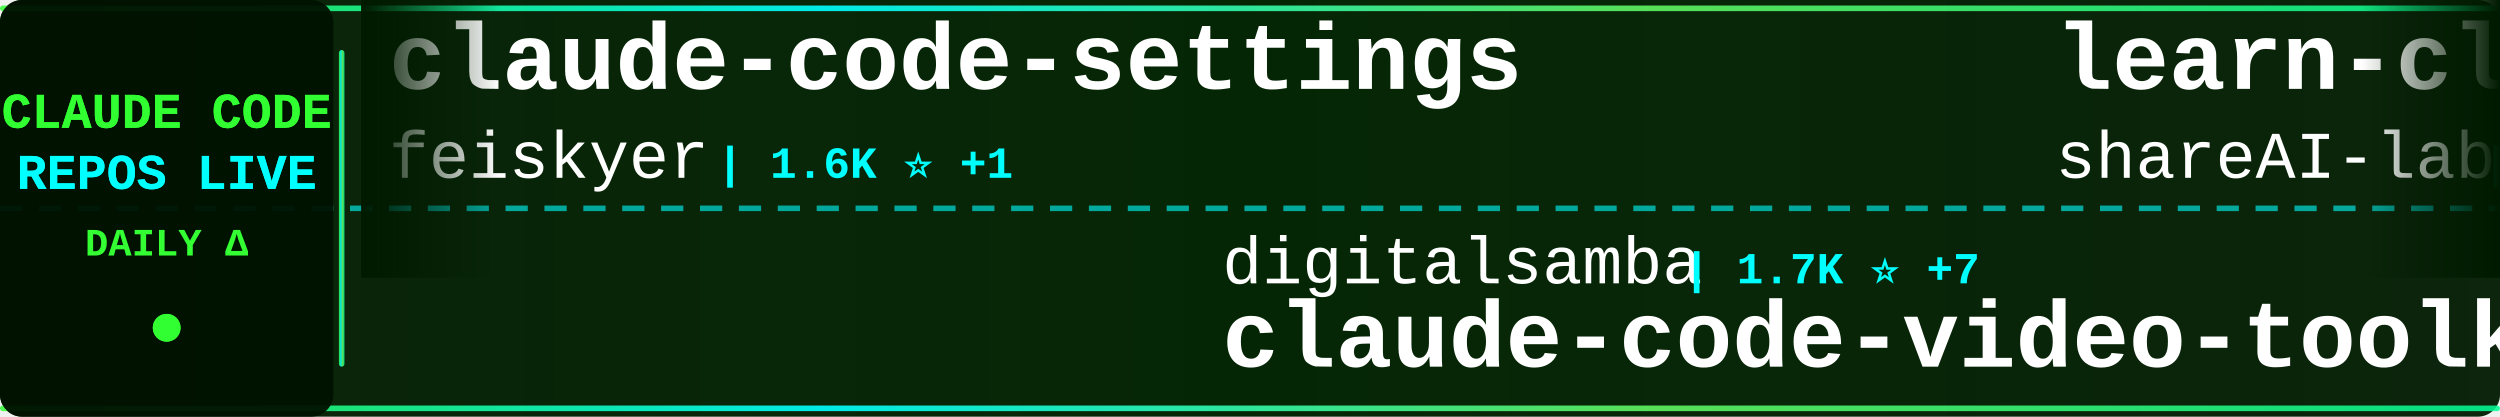
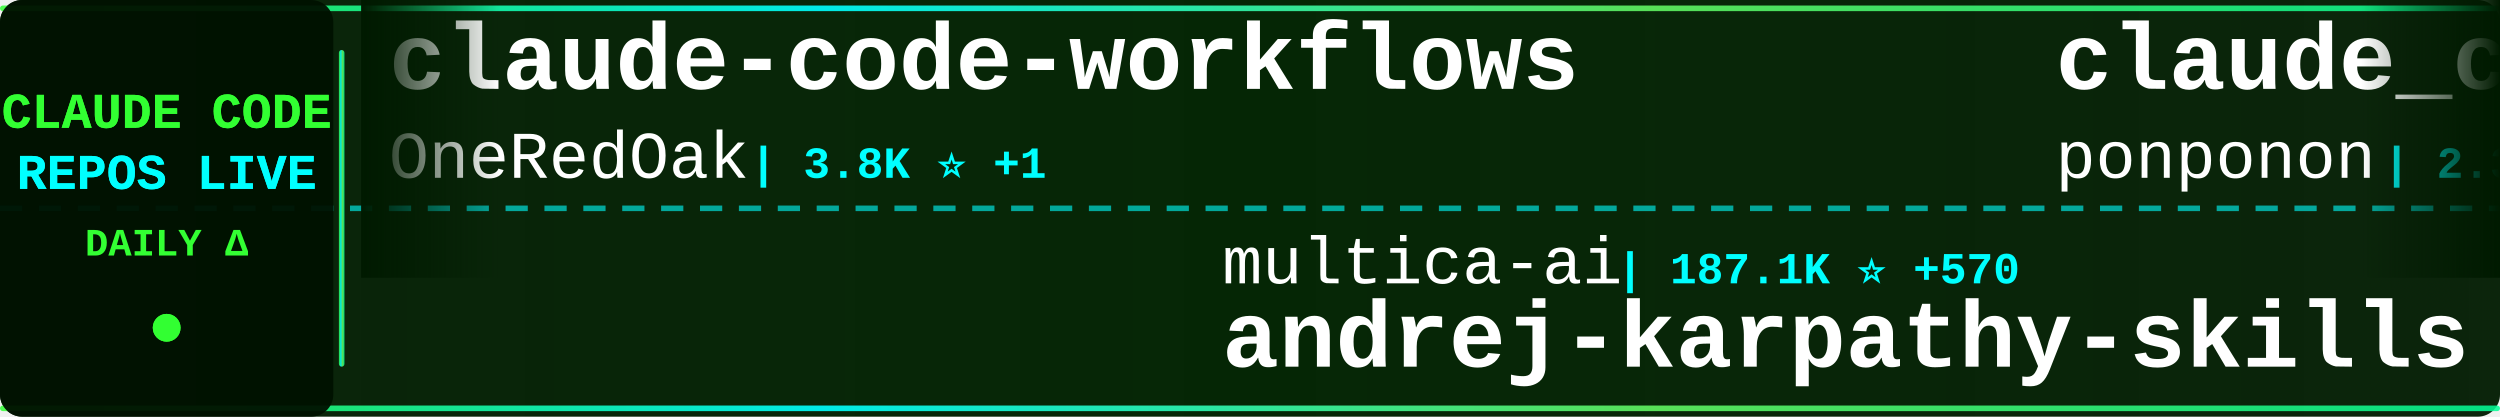
<svg xmlns="http://www.w3.org/2000/svg" width="900" height="150">
  <defs>
    <linearGradient id="tickerBg" x1="0%" y1="0%" x2="100%" y2="0%">
      <stop offset="0%" style="stop-color:#001a00;stop-opacity:0.95" />
      <stop offset="50%" style="stop-color:#002200;stop-opacity:0.98" />
      <stop offset="100%" style="stop-color:#001a00;stop-opacity:0.95" />
    </linearGradient>
    <linearGradient id="borderGrad" x1="0%" y1="0%" x2="100%" y2="0%">
      <stop offset="0%" style="stop-color:#33ff33;stop-opacity:0.85">
        <animate attributeName="stop-opacity" values="0.85;1;0.85" dur="2s" repeatCount="indefinite" />
      </stop>
      <stop offset="33%" style="stop-color:#00ffff;stop-opacity:0.9">
        <animate attributeName="stop-opacity" values="0.9;1;0.9" dur="2.2s" repeatCount="indefinite" />
      </stop>
      <stop offset="66%" style="stop-color:#66ff66;stop-opacity:0.85">
        <animate attributeName="stop-opacity" values="0.85;1;0.85" dur="1.8s" repeatCount="indefinite" />
      </stop>
      <stop offset="100%" style="stop-color:#00ff99;stop-opacity:0.85">
        <animate attributeName="stop-opacity" values="0.85;1;0.85" dur="2s" repeatCount="indefinite" />
      </stop>
    </linearGradient>
    <filter id="textGlow">
      <feGaussianBlur stdDeviation="0.1" result="coloredBlur" />
      <feMerge>
        <feMergeNode in="coloredBlur" />
        <feMergeNode in="SourceGraphic" />
      </feMerge>
    </filter>
    <filter id="metricGlow">
      <feGaussianBlur stdDeviation="0.2" result="coloredBlur" />
      <feMerge>
        <feMergeNode in="coloredBlur" />
        <feMergeNode in="SourceGraphic" />
      </feMerge>
    </filter>
    <linearGradient id="leftFade" x1="0%" y1="0%" x2="100%" y2="0%">
      <stop offset="0%" style="stop-color:#001a00;stop-opacity:1" />
      <stop offset="100%" style="stop-color:#001a00;stop-opacity:0" />
    </linearGradient>
    <linearGradient id="rightFade" x1="0%" y1="0%" x2="100%" y2="0%">
      <stop offset="0%" style="stop-color:#001a00;stop-opacity:0" />
      <stop offset="100%" style="stop-color:#001a00;stop-opacity:1" />
    </linearGradient>
  </defs>
  <rect width="900" height="150" fill="url(#tickerBg)" rx="8" />
  <rect x="0" y="2" width="900" height="2" fill="url(#borderGrad)" rx="1" />
  <rect x="0" y="146" width="900" height="2" fill="url(#borderGrad)" rx="1" />
  <line x1="0" y1="75" x2="900" y2="75" stroke="#00ffff" stroke-width="2" stroke-dasharray="8 6" opacity="0.6" />
  <rect x="0" y="0" width="120" height="150" fill="#001100" opacity="0.95" rx="8" />
  <text x="60" y="46" font-family="'Courier New', monospace" font-size="18" font-weight="bold" fill="#33ff33" text-anchor="middle" filter="url(#textGlow)">
    CLAUDE CODE
  </text>
  <text x="60" y="68" font-family="'Courier New', monospace" font-size="18" font-weight="bold" fill="#00ffff" text-anchor="middle" filter="url(#textGlow)">
    REPOS LIVE
  </text>
  <text x="60" y="92" font-family="'Courier New', monospace" font-size="14" font-weight="bold" fill="#33ff33" text-anchor="middle">
    DAILY Δ
  </text>
  <circle cx="60" cy="118" r="5" fill="#33ff33" filter="url(#metricGlow)">
    <animate attributeName="r" values="4;6;4" dur="1.5s" repeatCount="indefinite" />
    <animate attributeName="opacity" values="0.6;1;0.6" dur="1.5s" repeatCount="indefinite" />
  </circle>
  <rect x="122" y="18" width="2" height="114" fill="url(#borderGrad)" rx="1" />
  <clipPath id="tickerClip">
    <rect x="130" y="0" width="770" height="150" />
  </clipPath>
  <g clip-path="url(#tickerClip)">
    <g id="tickerItems">
      <animateTransform attributeName="transform" attributeType="XML" type="translate" from="0 0" to="-3000 0" dur="54s" repeatCount="indefinite" />
      <g transform="translate(0, 0)">
-         <text x="140" y="32" font-family="'Courier New', monospace" font-size="34" font-weight="bold" fill="#ffffff">claude-code-settings</text>
-         <text x="140" y="64" font-family="'Courier New', monospace" font-size="24" font-weight="normal" fill="#ffffff" opacity="1.0">feiskyer</text>
-         <text x="258" y="64" font-family="'Courier New', monospace" font-size="16" font-weight="bold" fill="#00ffff"> | 1.6K ⭐ +1</text>
+         <text x="140" y="32" font-family="'Courier New', monospace" font-size="34" font-weight="bold" fill="#ffffff">claude-code-workflows</text>
+         <text x="140" y="64" font-family="'Courier New', monospace" font-size="24" font-weight="normal" fill="#ffffff" opacity="1.0">OneRedOak</text>
+         <text x="270" y="64" font-family="'Courier New', monospace" font-size="16" font-weight="bold" fill="#00ffff"> | 3.8K ⭐ +1</text>
      </g>
      <g transform="translate(300, 0)">
-         <text x="140" y="102" font-family="'Courier New', monospace" font-size="24" font-weight="normal" fill="#ffffff" opacity="1.0">digitalsamba</text>
-         <text x="306" y="102" font-family="'Courier New', monospace" font-size="16" font-weight="bold" fill="#00ffff"> | 1.7K ⭐ +7</text>
-         <text x="140" y="132" font-family="'Courier New', monospace" font-size="34" font-weight="bold" fill="#ffffff">claude-code-video-toolki...</text>
+         <text x="140" y="102" font-family="'Courier New', monospace" font-size="24" font-weight="normal" fill="#ffffff" opacity="1.0">multica-ai</text>
+         <text x="282" y="102" font-family="'Courier New', monospace" font-size="16" font-weight="bold" fill="#00ffff"> | 187.1K ⭐ +570</text>
+         <text x="140" y="132" font-family="'Courier New', monospace" font-size="34" font-weight="bold" fill="#ffffff">andrej-karpathy-skills</text>
      </g>
      <g transform="translate(600, 0)">
-         <text x="140" y="32" font-family="'Courier New', monospace" font-size="34" font-weight="bold" fill="#ffffff">learn-claude-code</text>
-         <text x="140" y="64" font-family="'Courier New', monospace" font-size="24" font-weight="normal" fill="#ffffff" opacity="1.0">shareAI-lab</text>
-         <text x="294" y="64" font-family="'Courier New', monospace" font-size="16" font-weight="bold" fill="#00ffff"> | 69.7K ⭐ +141</text>
+         <text x="140" y="32" font-family="'Courier New', monospace" font-size="34" font-weight="bold" fill="#ffffff">claude_code_src</text>
+         <text x="140" y="64" font-family="'Courier New', monospace" font-size="24" font-weight="normal" fill="#ffffff" opacity="1.0">ponponon</text>
+         <text x="258" y="64" font-family="'Courier New', monospace" font-size="16" font-weight="bold" fill="#00ffff"> | 2.3K ⭐</text>
      </g>
      <g transform="translate(900, 0)">
-         <text x="140" y="102" font-family="'Courier New', monospace" font-size="24" font-weight="normal" fill="#ffffff" opacity="1.0">KPR111</text>
-         <text x="234" y="102" font-family="'Courier New', monospace" font-size="16" font-weight="bold" fill="#00ffff"> | 18 ⭐</text>
-         <text x="140" y="132" font-family="'Courier New', monospace" font-size="34" font-weight="bold" fill="#ffffff">Claude-Code</text>
+         <text x="140" y="102" font-family="'Courier New', monospace" font-size="24" font-weight="normal" fill="#ffffff" opacity="1.0">chauncygu</text>
+         <text x="270" y="102" font-family="'Courier New', monospace" font-size="16" font-weight="bold" fill="#00ffff"> | 2.7K ⭐ +4</text>
+         <text x="140" y="132" font-family="'Courier New', monospace" font-size="34" font-weight="bold" fill="#ffffff">collection-claude-code-s...</text>
      </g>
      <g transform="translate(1200, 0)">
-         <text x="140" y="32" font-family="'Courier New', monospace" font-size="34" font-weight="bold" fill="#ffffff">ECC</text>
-         <text x="140" y="64" font-family="'Courier New', monospace" font-size="24" font-weight="normal" fill="#ffffff" opacity="1.0">affaan-m</text>
-         <text x="258" y="64" font-family="'Courier New', monospace" font-size="16" font-weight="bold" fill="#00ffff"> | 225.6K ⭐ +629</text>
+         <text x="140" y="32" font-family="'Courier New', monospace" font-size="34" font-weight="bold" fill="#ffffff">claude-code-prompts</text>
+         <text x="140" y="64" font-family="'Courier New', monospace" font-size="24" font-weight="normal" fill="#ffffff" opacity="1.0">repowise-dev</text>
+         <text x="306" y="64" font-family="'Courier New', monospace" font-size="16" font-weight="bold" fill="#00ffff"> | 1.1K ⭐ +4</text>
      </g>
      <g transform="translate(1500, 0)">
-         <text x="140" y="102" font-family="'Courier New', monospace" font-size="24" font-weight="normal" fill="#ffffff" opacity="1.0">ChrisWiles</text>
-         <text x="282" y="102" font-family="'Courier New', monospace" font-size="16" font-weight="bold" fill="#00ffff"> | 6.0K ⭐</text>
-         <text x="140" y="132" font-family="'Courier New', monospace" font-size="34" font-weight="bold" fill="#ffffff">claude-code-showcase</text>
+         <text x="140" y="102" font-family="'Courier New', monospace" font-size="24" font-weight="normal" fill="#ffffff" opacity="1.0">FlorianBruniaux</text>
+         <text x="342" y="102" font-family="'Courier New', monospace" font-size="16" font-weight="bold" fill="#00ffff"> | 5.3K ⭐ +19</text>
+         <text x="140" y="132" font-family="'Courier New', monospace" font-size="34" font-weight="bold" fill="#ffffff">claude-code-ultimate-gui...</text>
      </g>
      <g transform="translate(1800, 0)">
-         <text x="140" y="32" font-family="'Courier New', monospace" font-size="34" font-weight="bold" fill="#ffffff">claude-coder</text>
-         <text x="140" y="64" font-family="'Courier New', monospace" font-size="24" font-weight="normal" fill="#ffffff" opacity="1.0">kodu-ai</text>
-         <text x="246" y="64" font-family="'Courier New', monospace" font-size="16" font-weight="bold" fill="#00ffff"> | 5.3K ⭐</text>
+         <text x="140" y="32" font-family="'Courier New', monospace" font-size="34" font-weight="bold" fill="#ffffff">claude-code-tudou</text>
+         <text x="140" y="64" font-family="'Courier New', monospace" font-size="24" font-weight="normal" fill="#ffffff" opacity="1.0">AICoderTudou</text>
+         <text x="306" y="64" font-family="'Courier New', monospace" font-size="16" font-weight="bold" fill="#00ffff"> | 498 ⭐</text>
      </g>
      <g transform="translate(2100, 0)">
-         <text x="140" y="102" font-family="'Courier New', monospace" font-size="24" font-weight="normal" fill="#ffffff" opacity="1.0">SeemSeam</text>
-         <text x="258" y="102" font-family="'Courier New', monospace" font-size="16" font-weight="bold" fill="#00ffff"> | 3.2K ⭐ +11</text>
-         <text x="140" y="132" font-family="'Courier New', monospace" font-size="34" font-weight="bold" fill="#ffffff">claude_codex_bridge</text>
+         <text x="140" y="102" font-family="'Courier New', monospace" font-size="24" font-weight="normal" fill="#ffffff" opacity="1.0">VILA-Lab</text>
+         <text x="258" y="102" font-family="'Courier New', monospace" font-size="16" font-weight="bold" fill="#00ffff"> | 1.8K ⭐ +6</text>
+         <text x="140" y="132" font-family="'Courier New', monospace" font-size="34" font-weight="bold" fill="#ffffff">Dive-into-Claude-Code</text>
      </g>
      <g transform="translate(2400, 0)">
-         <text x="140" y="32" font-family="'Courier New', monospace" font-size="34" font-weight="bold" fill="#ffffff">claude-code-proxy</text>
-         <text x="140" y="64" font-family="'Courier New', monospace" font-size="24" font-weight="normal" fill="#ffffff" opacity="1.0">fuergaosi233</text>
-         <text x="306" y="64" font-family="'Courier New', monospace" font-size="16" font-weight="bold" fill="#00ffff"> | 2.7K ⭐ +4</text>
+         <text x="140" y="32" font-family="'Courier New', monospace" font-size="34" font-weight="bold" fill="#ffffff">claude-code-source-code</text>
+         <text x="140" y="64" font-family="'Courier New', monospace" font-size="24" font-weight="normal" fill="#ffffff" opacity="1.0">777genius</text>
+         <text x="270" y="64" font-family="'Courier New', monospace" font-size="16" font-weight="bold" fill="#00ffff"> | 918 ⭐</text>
      </g>
      <g transform="translate(2700, 0)">
-         <text x="140" y="102" font-family="'Courier New', monospace" font-size="24" font-weight="normal" fill="#ffffff" opacity="1.0">Alishahryar1</text>
-         <text x="306" y="102" font-family="'Courier New', monospace" font-size="16" font-weight="bold" fill="#00ffff"> | 38.4K ⭐ +210</text>
-         <text x="140" y="132" font-family="'Courier New', monospace" font-size="34" font-weight="bold" fill="#ffffff">free-claude-code</text>
+         <text x="140" y="102" font-family="'Courier New', monospace" font-size="24" font-weight="normal" fill="#ffffff" opacity="1.0">feiskyer</text>
+         <text x="258" y="102" font-family="'Courier New', monospace" font-size="16" font-weight="bold" fill="#00ffff"> | 1.6K ⭐</text>
+         <text x="140" y="132" font-family="'Courier New', monospace" font-size="34" font-weight="bold" fill="#ffffff">claude-code-settings</text>
      </g>
      <g transform="translate(3000, 0)">
-         <text x="140" y="32" font-family="'Courier New', monospace" font-size="34" font-weight="bold" fill="#ffffff">claude-code-settings</text>
-         <text x="140" y="64" font-family="'Courier New', monospace" font-size="24" font-weight="normal" fill="#ffffff" opacity="1.0">feiskyer</text>
-         <text x="258" y="64" font-family="'Courier New', monospace" font-size="16" font-weight="bold" fill="#00ffff"> | 1.6K ⭐ +1</text>
+         <text x="140" y="32" font-family="'Courier New', monospace" font-size="34" font-weight="bold" fill="#ffffff">claude-code-workflows</text>
+         <text x="140" y="64" font-family="'Courier New', monospace" font-size="24" font-weight="normal" fill="#ffffff" opacity="1.0">OneRedOak</text>
+         <text x="270" y="64" font-family="'Courier New', monospace" font-size="16" font-weight="bold" fill="#00ffff"> | 3.8K ⭐ +1</text>
      </g>
      <g transform="translate(3300, 0)">
-         <text x="140" y="102" font-family="'Courier New', monospace" font-size="24" font-weight="normal" fill="#ffffff" opacity="1.0">digitalsamba</text>
-         <text x="306" y="102" font-family="'Courier New', monospace" font-size="16" font-weight="bold" fill="#00ffff"> | 1.7K ⭐ +7</text>
-         <text x="140" y="132" font-family="'Courier New', monospace" font-size="34" font-weight="bold" fill="#ffffff">claude-code-video-toolki...</text>
+         <text x="140" y="102" font-family="'Courier New', monospace" font-size="24" font-weight="normal" fill="#ffffff" opacity="1.0">multica-ai</text>
+         <text x="282" y="102" font-family="'Courier New', monospace" font-size="16" font-weight="bold" fill="#00ffff"> | 187.1K ⭐ +570</text>
+         <text x="140" y="132" font-family="'Courier New', monospace" font-size="34" font-weight="bold" fill="#ffffff">andrej-karpathy-skills</text>
      </g>
      <g transform="translate(3600, 0)">
-         <text x="140" y="32" font-family="'Courier New', monospace" font-size="34" font-weight="bold" fill="#ffffff">learn-claude-code</text>
-         <text x="140" y="64" font-family="'Courier New', monospace" font-size="24" font-weight="normal" fill="#ffffff" opacity="1.0">shareAI-lab</text>
-         <text x="294" y="64" font-family="'Courier New', monospace" font-size="16" font-weight="bold" fill="#00ffff"> | 69.7K ⭐ +141</text>
+         <text x="140" y="32" font-family="'Courier New', monospace" font-size="34" font-weight="bold" fill="#ffffff">claude_code_src</text>
+         <text x="140" y="64" font-family="'Courier New', monospace" font-size="24" font-weight="normal" fill="#ffffff" opacity="1.0">ponponon</text>
+         <text x="258" y="64" font-family="'Courier New', monospace" font-size="16" font-weight="bold" fill="#00ffff"> | 2.3K ⭐</text>
      </g>
      <g transform="translate(3900, 0)">
-         <text x="140" y="102" font-family="'Courier New', monospace" font-size="24" font-weight="normal" fill="#ffffff" opacity="1.0">KPR111</text>
-         <text x="234" y="102" font-family="'Courier New', monospace" font-size="16" font-weight="bold" fill="#00ffff"> | 18 ⭐</text>
-         <text x="140" y="132" font-family="'Courier New', monospace" font-size="34" font-weight="bold" fill="#ffffff">Claude-Code</text>
+         <text x="140" y="102" font-family="'Courier New', monospace" font-size="24" font-weight="normal" fill="#ffffff" opacity="1.0">chauncygu</text>
+         <text x="270" y="102" font-family="'Courier New', monospace" font-size="16" font-weight="bold" fill="#00ffff"> | 2.7K ⭐ +4</text>
+         <text x="140" y="132" font-family="'Courier New', monospace" font-size="34" font-weight="bold" fill="#ffffff">collection-claude-code-s...</text>
      </g>
    </g>
  </g>
  <rect x="130" y="0" width="50" height="100" fill="url(#leftFade)" />
  <rect x="850" y="0" width="50" height="100" fill="url(#rightFade)" />
</svg>
